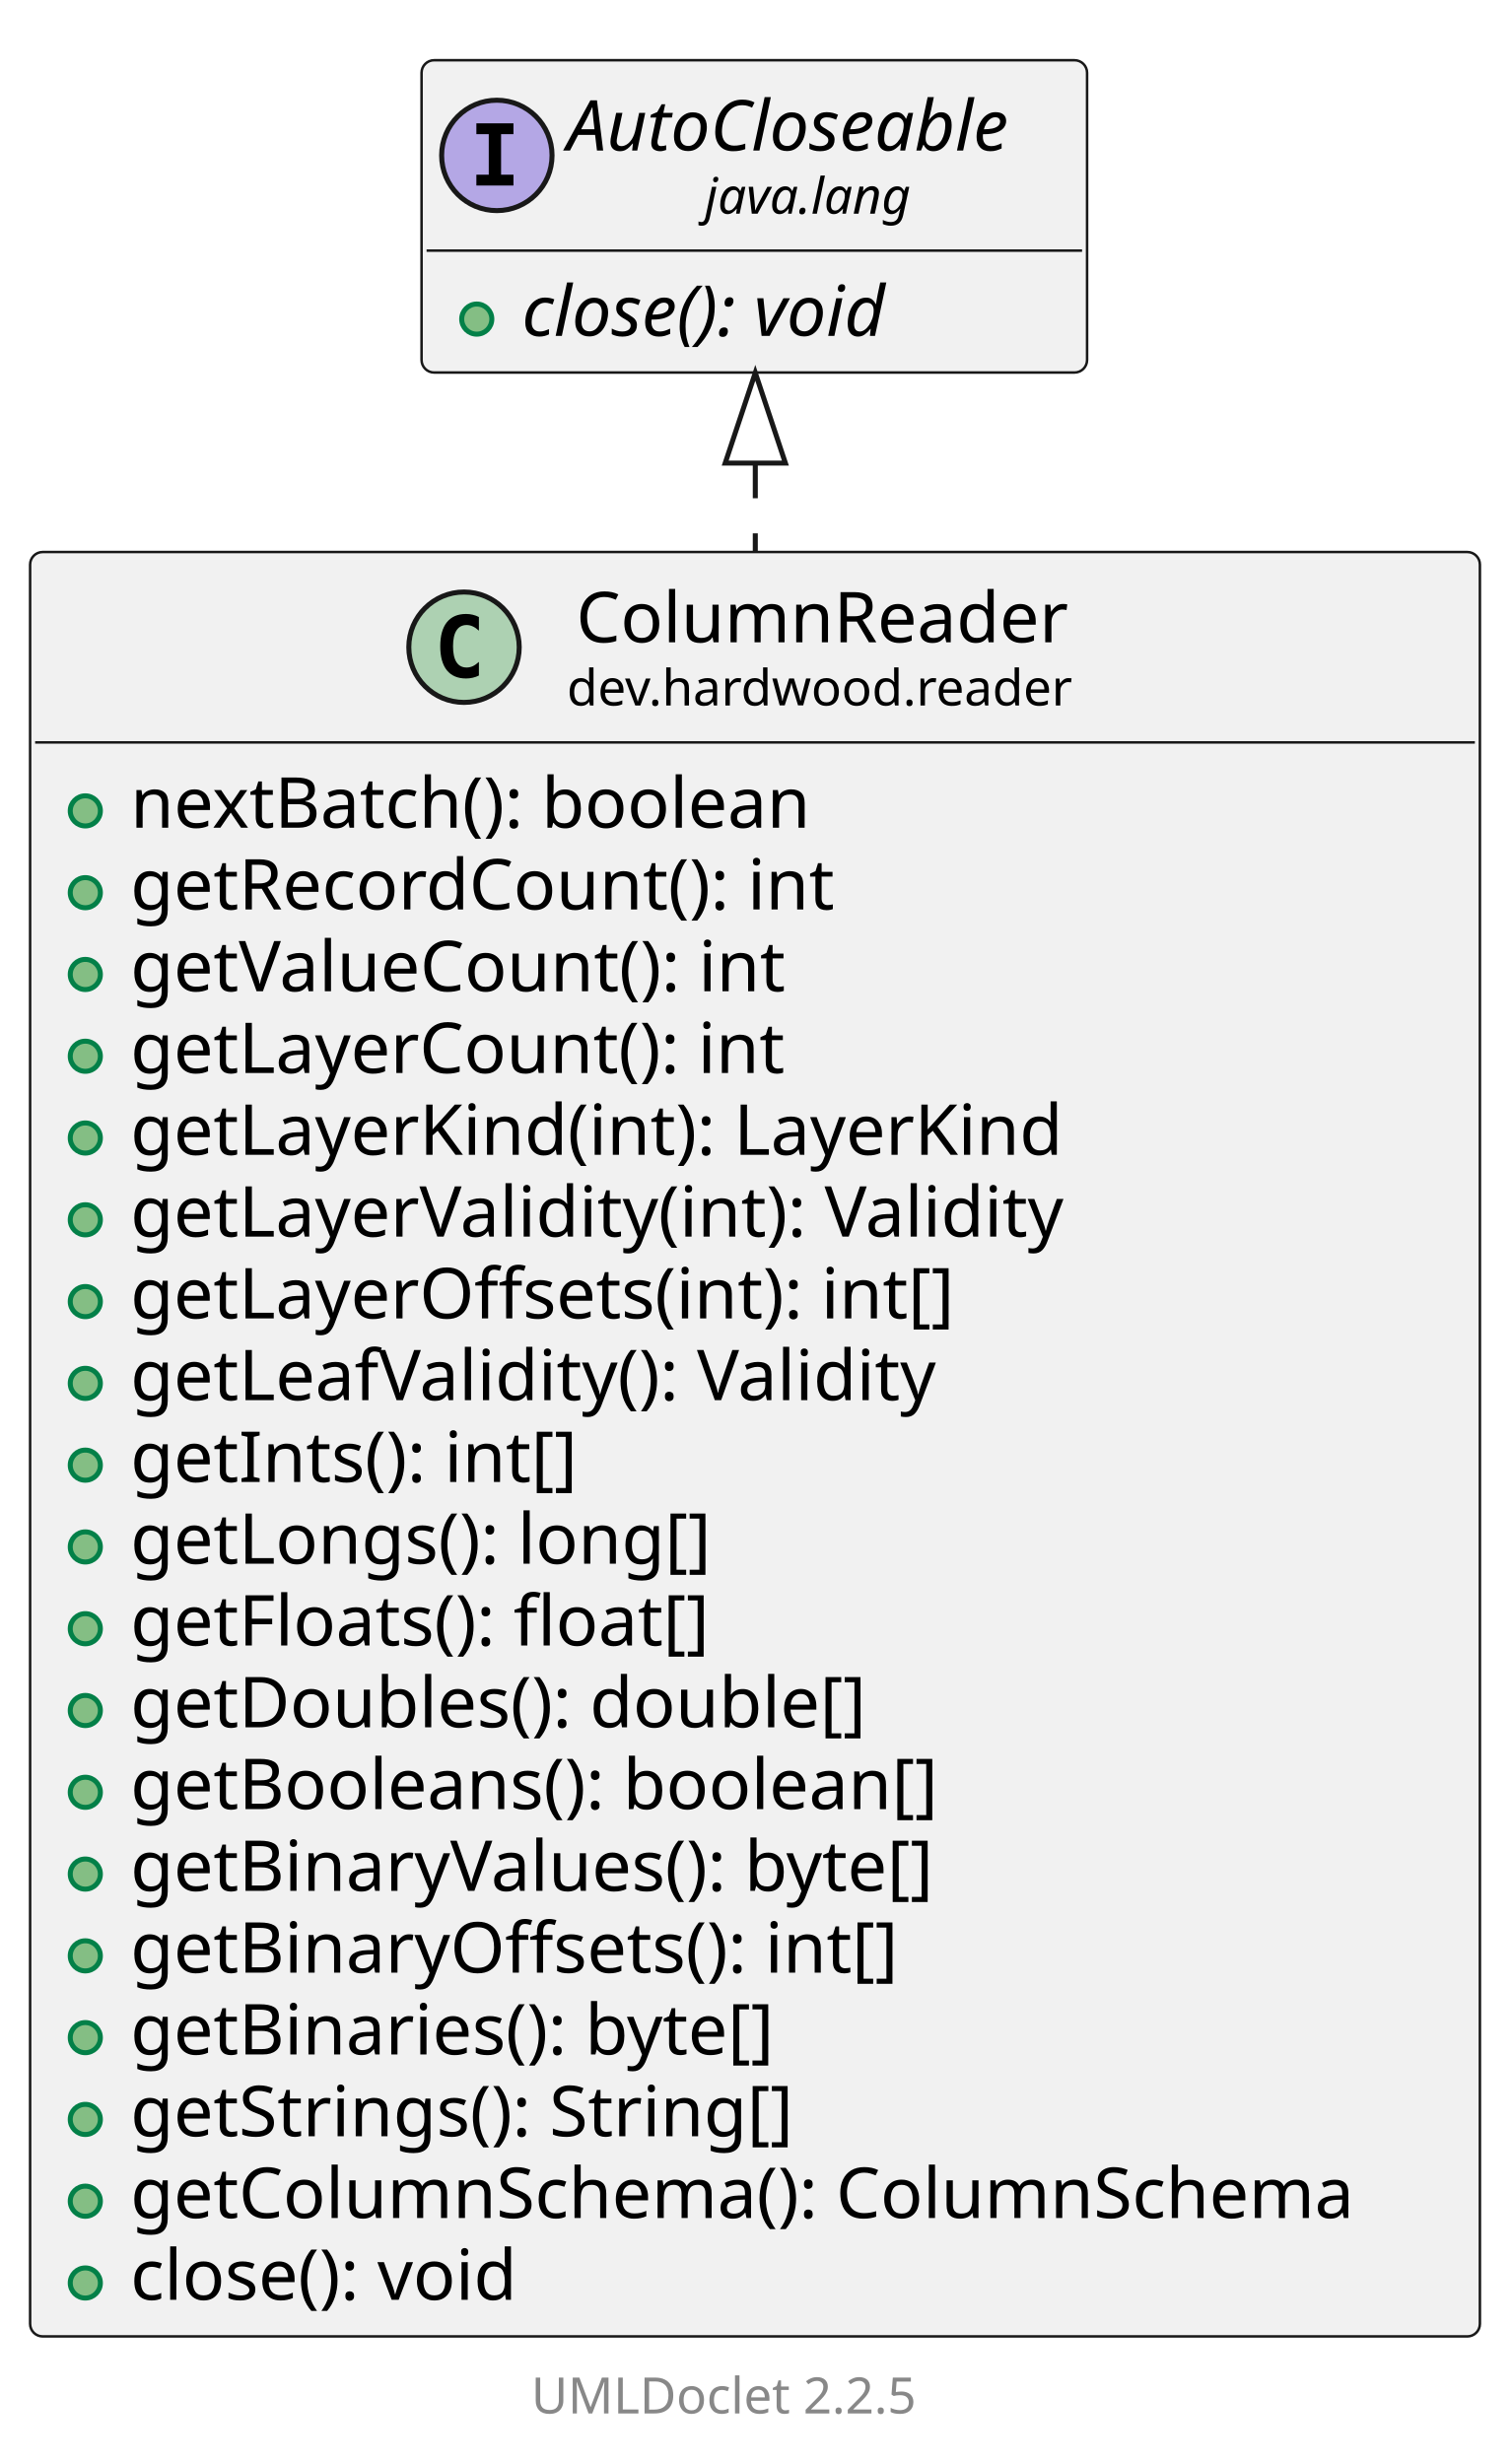
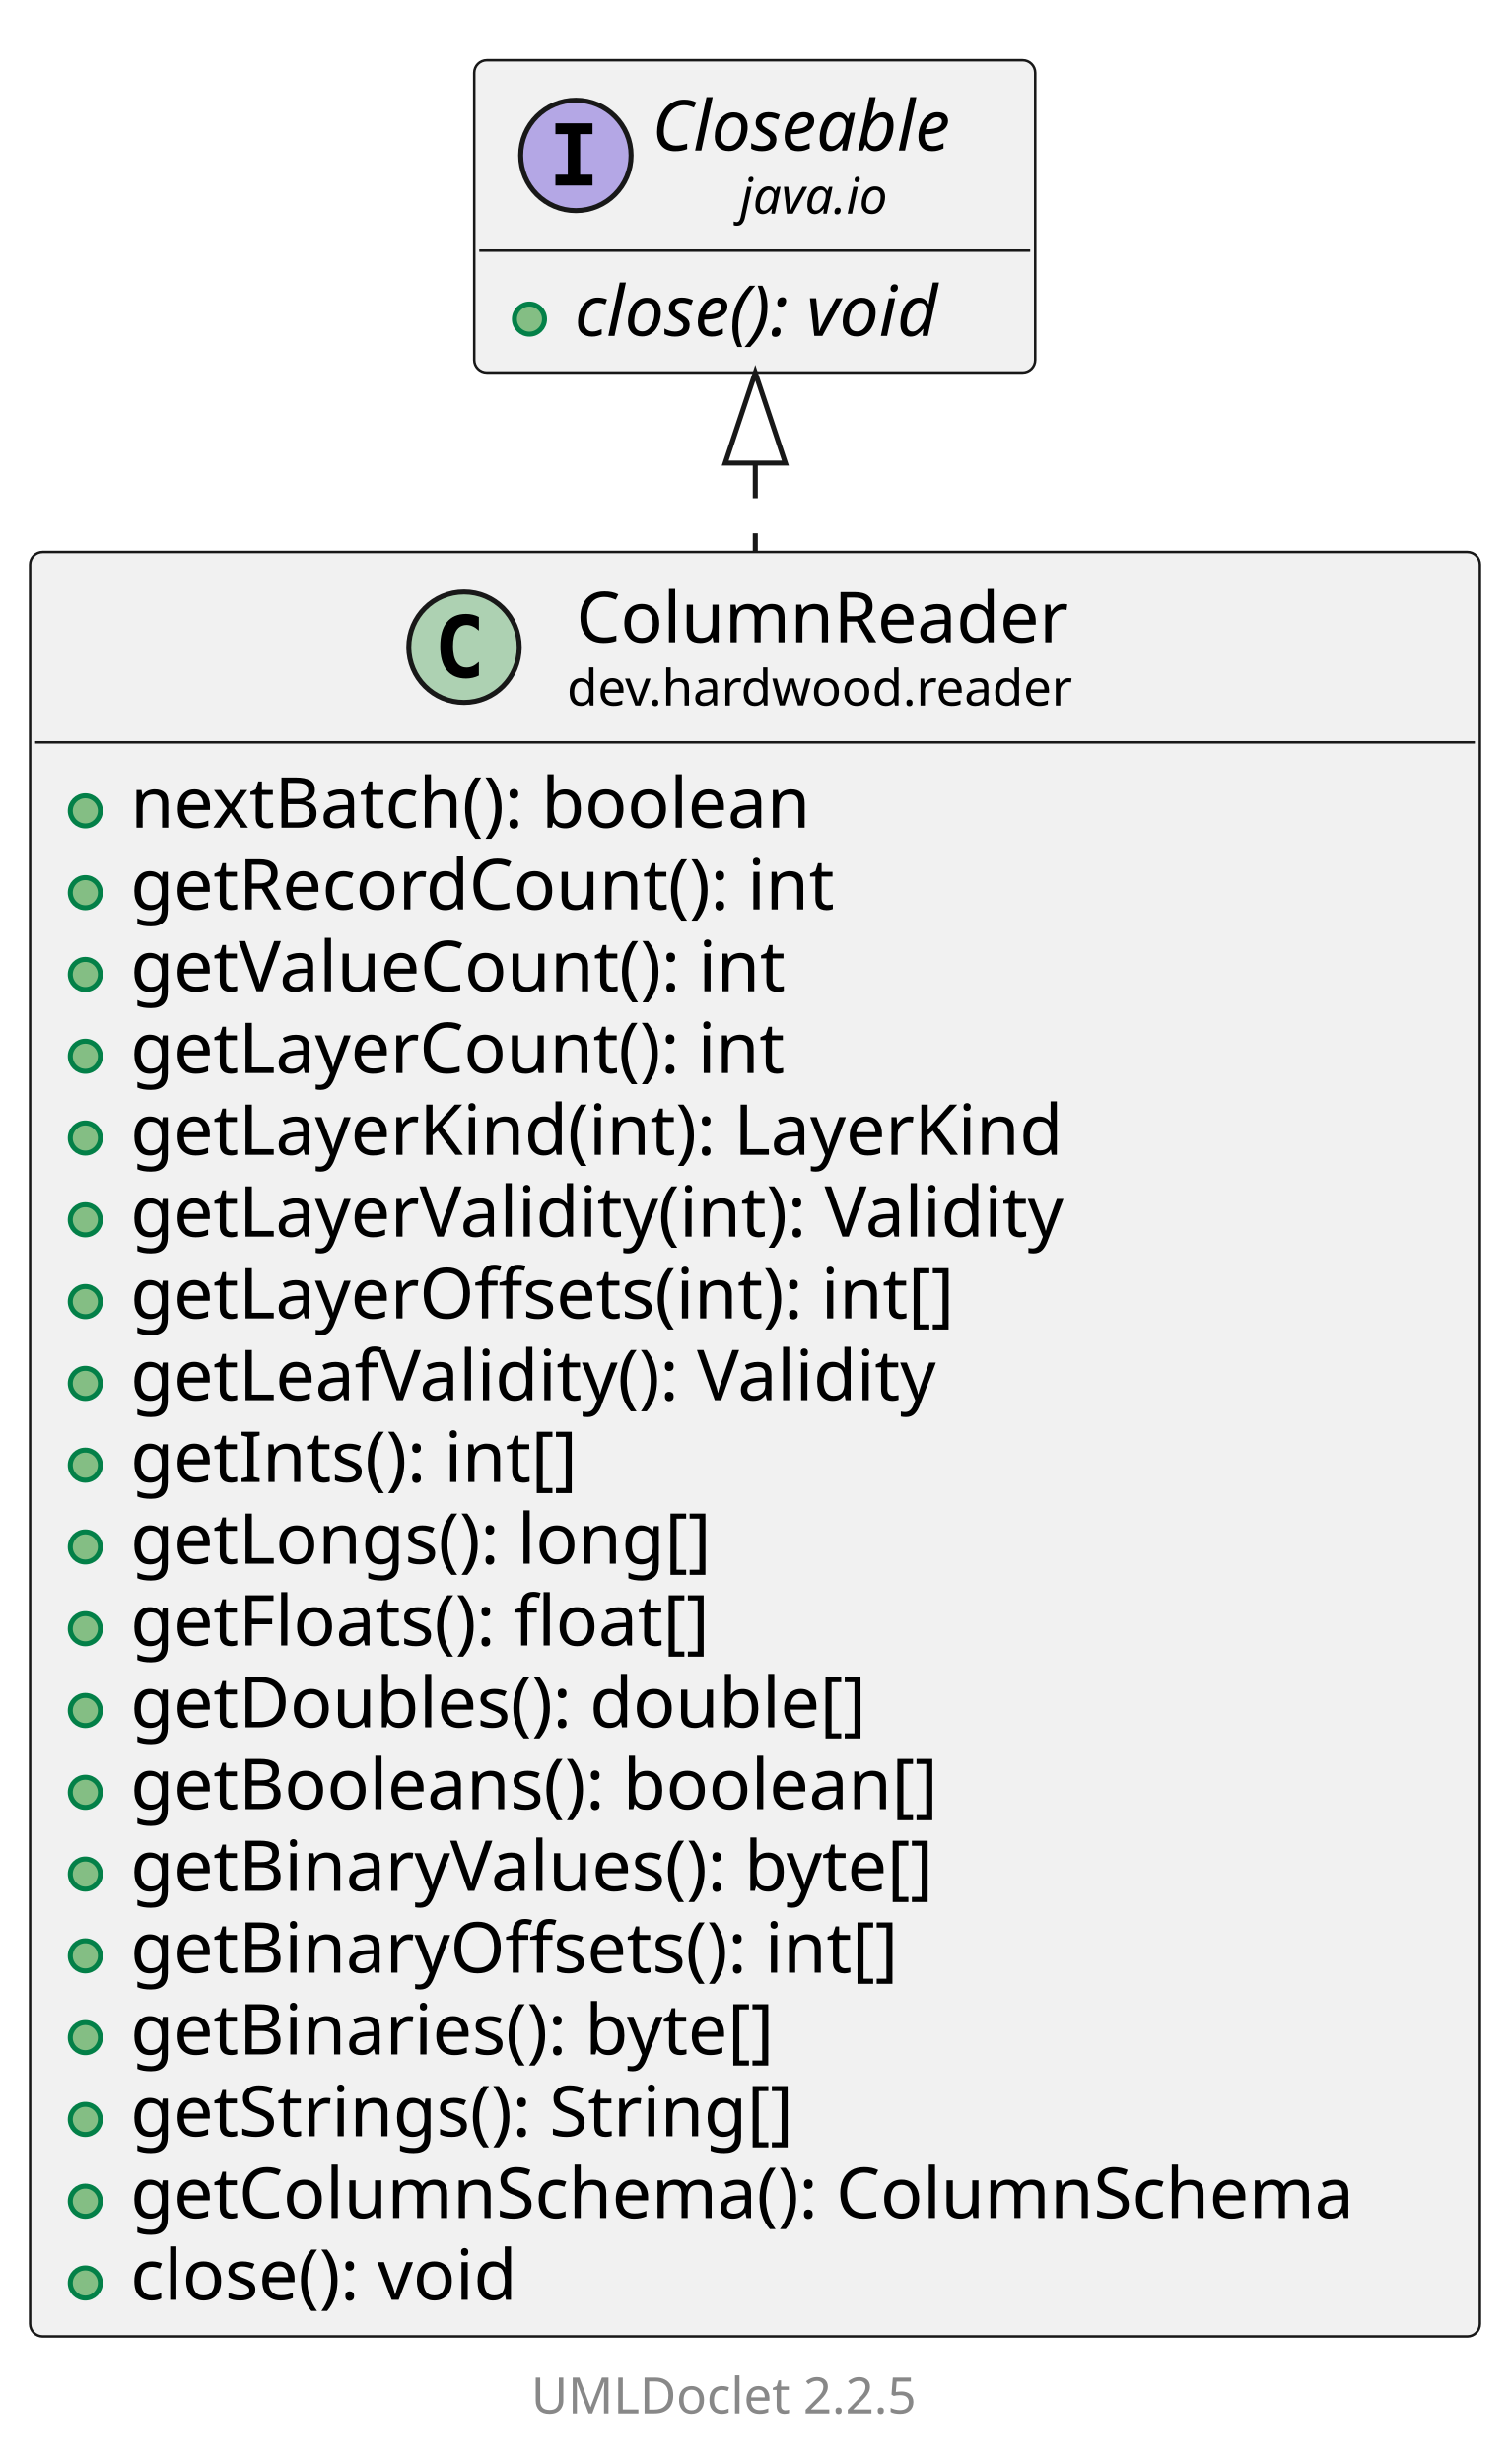
<svg xmlns="http://www.w3.org/2000/svg" xmlns:xlink="http://www.w3.org/1999/xlink" contentStyleType="text/css" data-diagram-type="CLASS" height="491px" preserveAspectRatio="none" style="width:301px;height:491px;background:#FFFFFF;" version="1.1" viewBox="0 0 301 491" width="301px" zoomAndPan="magnify">
  <defs />
  <g>
    <g class="entity" data-qualified-name="dev.hardwood.reader.ColumnReader" data-source-line="13" id="ent0002">
      <a href="ColumnReader.html" target="_top" title="ColumnReader.html" xlink:actuate="onRequest" xlink:href="ColumnReader.html" xlink:show="new" xlink:title="ColumnReader.html" xlink:type="simple">
        <rect fill="#F1F1F1" height="355.578" rx="2.5" ry="2.5" style="stroke:#181818;stroke-width:0.5;" width="288.883" x="6" y="110" />
        <ellipse cx="92.459" cy="128.969" fill="#ADD1B2" rx="11" ry="11" style="stroke:#181818;stroke-width:1;" />
        <path d="M95.427,134.609 Q94.849,134.906 94.209,135.047 Q93.568,135.203 92.865,135.203 Q90.365,135.203 89.037,133.562 Q87.724,131.906 87.724,128.781 Q87.724,125.656 89.037,124 Q90.365,122.344 92.865,122.344 Q93.568,122.344 94.209,122.5 Q94.865,122.656 95.427,122.953 L95.427,125.672 Q94.802,125.094 94.209,124.828 Q93.615,124.547 92.99,124.547 Q91.646,124.547 90.959,125.625 Q90.271,126.688 90.271,128.781 Q90.271,130.875 90.959,131.953 Q91.646,133.016 92.99,133.016 Q93.615,133.016 94.209,132.75 Q94.802,132.469 95.427,131.891 L95.427,134.609 Z " fill="#000000" />
        <text fill="#000000" font-family="sans-serif" font-size="14" lengthAdjust="spacing" textLength="103.79" x="114.796" y="127.995">ColumnReader</text>
        <text fill="#000000" font-family="sans-serif" font-size="10" lengthAdjust="spacing" textLength="107.466" x="112.959" y="140.579">dev.hardwood.reader</text>
        <line style="stroke:#181818;stroke-width:0.5;" x1="7" x2="293.883" y1="147.938" y2="147.938" />
      </a>
      <g data-visibility-modifier="PUBLIC_METHOD">
        <a href="ColumnReader.html" target="_top" title="ColumnReader.html" xlink:actuate="onRequest" xlink:href="ColumnReader.html" xlink:show="new" xlink:title="ColumnReader.html" xlink:type="simple">
          <ellipse cx="17" cy="161.586" fill="#84BE84" rx="3" ry="3" style="stroke:#038048;stroke-width:1;" />
        </a>
      </g>
      <a href="ColumnReader.html" target="_top" title="ColumnReader.html" xlink:actuate="onRequest" xlink:href="ColumnReader.html" xlink:show="new" xlink:title="ColumnReader.html" xlink:type="simple">
        <text fill="#000000" font-family="sans-serif" font-size="14" lengthAdjust="spacing" textLength="147.567" x="26" y="164.933">nextBatch(): boolean</text>
      </a>
      <g data-visibility-modifier="PUBLIC_METHOD">
        <a href="ColumnReader.html" target="_top" title="ColumnReader.html" xlink:actuate="onRequest" xlink:href="ColumnReader.html" xlink:show="new" xlink:title="ColumnReader.html" xlink:type="simple">
          <ellipse cx="17" cy="177.883" fill="#84BE84" rx="3" ry="3" style="stroke:#038048;stroke-width:1;" />
        </a>
      </g>
      <a href="ColumnReader.html" target="_top" title="ColumnReader.html" xlink:actuate="onRequest" xlink:href="ColumnReader.html" xlink:show="new" xlink:title="ColumnReader.html" xlink:type="simple">
        <text fill="#000000" font-family="sans-serif" font-size="14" lengthAdjust="spacing" textLength="152.154" x="26" y="181.23">getRecordCount(): int</text>
      </a>
      <g data-visibility-modifier="PUBLIC_METHOD">
        <a href="ColumnReader.html" target="_top" title="ColumnReader.html" xlink:actuate="onRequest" xlink:href="ColumnReader.html" xlink:show="new" xlink:title="ColumnReader.html" xlink:type="simple">
          <ellipse cx="17" cy="194.18" fill="#84BE84" rx="3" ry="3" style="stroke:#038048;stroke-width:1;" />
        </a>
      </g>
      <a href="ColumnReader.html" target="_top" title="ColumnReader.html" xlink:actuate="onRequest" xlink:href="ColumnReader.html" xlink:show="new" xlink:title="ColumnReader.html" xlink:type="simple">
        <text fill="#000000" font-family="sans-serif" font-size="14" lengthAdjust="spacing" textLength="142.44" x="26" y="197.526">getValueCount(): int</text>
      </a>
      <g data-visibility-modifier="PUBLIC_METHOD">
        <a href="ColumnReader.html" target="_top" title="ColumnReader.html" xlink:actuate="onRequest" xlink:href="ColumnReader.html" xlink:show="new" xlink:title="ColumnReader.html" xlink:type="simple">
          <ellipse cx="17" cy="210.477" fill="#84BE84" rx="3" ry="3" style="stroke:#038048;stroke-width:1;" />
        </a>
      </g>
      <a href="ColumnReader.html" target="_top" title="ColumnReader.html" xlink:actuate="onRequest" xlink:href="ColumnReader.html" xlink:show="new" xlink:title="ColumnReader.html" xlink:type="simple">
        <text fill="#000000" font-family="sans-serif" font-size="14" lengthAdjust="spacing" textLength="141.941" x="26" y="213.823">getLayerCount(): int</text>
      </a>
      <g data-visibility-modifier="PUBLIC_METHOD">
        <a href="ColumnReader.html" target="_top" title="ColumnReader.html" xlink:actuate="onRequest" xlink:href="ColumnReader.html" xlink:show="new" xlink:title="ColumnReader.html" xlink:type="simple">
          <ellipse cx="17" cy="226.773" fill="#84BE84" rx="3" ry="3" style="stroke:#038048;stroke-width:1;" />
        </a>
      </g>
      <a href="ColumnReader.html" target="_top" title="ColumnReader.html" xlink:actuate="onRequest" xlink:href="ColumnReader.html" xlink:show="new" xlink:title="ColumnReader.html" xlink:type="simple">
        <text fill="#000000" font-family="sans-serif" font-size="14" lengthAdjust="spacing" textLength="201.059" x="26" y="230.12">getLayerKind(int): LayerKind</text>
      </a>
      <g data-visibility-modifier="PUBLIC_METHOD">
        <a href="ColumnReader.html" target="_top" title="ColumnReader.html" xlink:actuate="onRequest" xlink:href="ColumnReader.html" xlink:show="new" xlink:title="ColumnReader.html" xlink:type="simple">
          <ellipse cx="17" cy="243.07" fill="#84BE84" rx="3" ry="3" style="stroke:#038048;stroke-width:1;" />
        </a>
      </g>
      <a href="ColumnReader.html" target="_top" title="ColumnReader.html" xlink:actuate="onRequest" xlink:href="ColumnReader.html" xlink:show="new" xlink:title="ColumnReader.html" xlink:type="simple">
        <text fill="#000000" font-family="sans-serif" font-size="14" lengthAdjust="spacing" textLength="205.338" x="26" y="246.417">getLayerValidity(int): Validity</text>
      </a>
      <g data-visibility-modifier="PUBLIC_METHOD">
        <a href="ColumnReader.html" target="_top" title="ColumnReader.html" xlink:actuate="onRequest" xlink:href="ColumnReader.html" xlink:show="new" xlink:title="ColumnReader.html" xlink:type="simple">
          <ellipse cx="17" cy="259.367" fill="#84BE84" rx="3" ry="3" style="stroke:#038048;stroke-width:1;" />
        </a>
      </g>
      <a href="ColumnReader.html" target="_top" title="ColumnReader.html" xlink:actuate="onRequest" xlink:href="ColumnReader.html" xlink:show="new" xlink:title="ColumnReader.html" xlink:type="simple">
        <text fill="#000000" font-family="sans-serif" font-size="14" lengthAdjust="spacing" textLength="179.108" x="26" y="262.714">getLayerOffsets(int): int[]</text>
      </a>
      <g data-visibility-modifier="PUBLIC_METHOD">
        <a href="ColumnReader.html" target="_top" title="ColumnReader.html" xlink:actuate="onRequest" xlink:href="ColumnReader.html" xlink:show="new" xlink:title="ColumnReader.html" xlink:type="simple">
          <ellipse cx="17" cy="275.664" fill="#84BE84" rx="3" ry="3" style="stroke:#038048;stroke-width:1;" />
        </a>
      </g>
      <a href="ColumnReader.html" target="_top" title="ColumnReader.html" xlink:actuate="onRequest" xlink:href="ColumnReader.html" xlink:show="new" xlink:title="ColumnReader.html" xlink:type="simple">
        <text fill="#000000" font-family="sans-serif" font-size="14" lengthAdjust="spacing" textLength="177.974" x="26" y="279.011">getLeafValidity(): Validity</text>
      </a>
      <g data-visibility-modifier="PUBLIC_METHOD">
        <a href="ColumnReader.html" target="_top" title="ColumnReader.html" xlink:actuate="onRequest" xlink:href="ColumnReader.html" xlink:show="new" xlink:title="ColumnReader.html" xlink:type="simple">
          <ellipse cx="17" cy="291.961" fill="#84BE84" rx="3" ry="3" style="stroke:#038048;stroke-width:1;" />
        </a>
      </g>
      <a href="ColumnReader.html" target="_top" title="ColumnReader.html" xlink:actuate="onRequest" xlink:href="ColumnReader.html" xlink:show="new" xlink:title="ColumnReader.html" xlink:type="simple">
        <text fill="#000000" font-family="sans-serif" font-size="14" lengthAdjust="spacing" textLength="98.041" x="26" y="295.308">getInts(): int[]</text>
      </a>
      <g data-visibility-modifier="PUBLIC_METHOD">
        <a href="ColumnReader.html" target="_top" title="ColumnReader.html" xlink:actuate="onRequest" xlink:href="ColumnReader.html" xlink:show="new" xlink:title="ColumnReader.html" xlink:type="simple">
          <ellipse cx="17" cy="308.258" fill="#84BE84" rx="3" ry="3" style="stroke:#038048;stroke-width:1;" />
        </a>
      </g>
      <a href="ColumnReader.html" target="_top" title="ColumnReader.html" xlink:actuate="onRequest" xlink:href="ColumnReader.html" xlink:show="new" xlink:title="ColumnReader.html" xlink:type="simple">
        <text fill="#000000" font-family="sans-serif" font-size="14" lengthAdjust="spacing" textLength="125.638" x="26" y="311.604">getLongs(): long[]</text>
      </a>
      <g data-visibility-modifier="PUBLIC_METHOD">
        <a href="ColumnReader.html" target="_top" title="ColumnReader.html" xlink:actuate="onRequest" xlink:href="ColumnReader.html" xlink:show="new" xlink:title="ColumnReader.html" xlink:type="simple">
          <ellipse cx="17" cy="324.555" fill="#84BE84" rx="3" ry="3" style="stroke:#038048;stroke-width:1;" />
        </a>
      </g>
      <a href="ColumnReader.html" target="_top" title="ColumnReader.html" xlink:actuate="onRequest" xlink:href="ColumnReader.html" xlink:show="new" xlink:title="ColumnReader.html" xlink:type="simple">
        <text fill="#000000" font-family="sans-serif" font-size="14" lengthAdjust="spacing" textLength="127.326" x="26" y="327.901">getFloats(): float[]</text>
      </a>
      <g data-visibility-modifier="PUBLIC_METHOD">
        <a href="ColumnReader.html" target="_top" title="ColumnReader.html" xlink:actuate="onRequest" xlink:href="ColumnReader.html" xlink:show="new" xlink:title="ColumnReader.html" xlink:type="simple">
          <ellipse cx="17" cy="340.852" fill="#84BE84" rx="3" ry="3" style="stroke:#038048;stroke-width:1;" />
        </a>
      </g>
      <a href="ColumnReader.html" target="_top" title="ColumnReader.html" xlink:actuate="onRequest" xlink:href="ColumnReader.html" xlink:show="new" xlink:title="ColumnReader.html" xlink:type="simple">
        <text fill="#000000" font-family="sans-serif" font-size="14" lengthAdjust="spacing" textLength="158.621" x="26" y="344.198">getDoubles(): double[]</text>
      </a>
      <g data-visibility-modifier="PUBLIC_METHOD">
        <a href="ColumnReader.html" target="_top" title="ColumnReader.html" xlink:actuate="onRequest" xlink:href="ColumnReader.html" xlink:show="new" xlink:title="ColumnReader.html" xlink:type="simple">
          <ellipse cx="17" cy="357.148" fill="#84BE84" rx="3" ry="3" style="stroke:#038048;stroke-width:1;" />
        </a>
      </g>
      <a href="ColumnReader.html" target="_top" title="ColumnReader.html" xlink:actuate="onRequest" xlink:href="ColumnReader.html" xlink:show="new" xlink:title="ColumnReader.html" xlink:type="simple">
        <text fill="#000000" font-family="sans-serif" font-size="14" lengthAdjust="spacing" textLength="173.961" x="26" y="360.495">getBooleans(): boolean[]</text>
      </a>
      <g data-visibility-modifier="PUBLIC_METHOD">
        <a href="ColumnReader.html" target="_top" title="ColumnReader.html" xlink:actuate="onRequest" xlink:href="ColumnReader.html" xlink:show="new" xlink:title="ColumnReader.html" xlink:type="simple">
          <ellipse cx="17" cy="373.445" fill="#84BE84" rx="3" ry="3" style="stroke:#038048;stroke-width:1;" />
        </a>
      </g>
      <a href="ColumnReader.html" target="_top" title="ColumnReader.html" xlink:actuate="onRequest" xlink:href="ColumnReader.html" xlink:show="new" xlink:title="ColumnReader.html" xlink:type="simple">
        <text fill="#000000" font-family="sans-serif" font-size="14" lengthAdjust="spacing" textLength="177.092" x="26" y="376.792">getBinaryValues(): byte[]</text>
      </a>
      <g data-visibility-modifier="PUBLIC_METHOD">
        <a href="ColumnReader.html" target="_top" title="ColumnReader.html" xlink:actuate="onRequest" xlink:href="ColumnReader.html" xlink:show="new" xlink:title="ColumnReader.html" xlink:type="simple">
          <ellipse cx="17" cy="389.742" fill="#84BE84" rx="3" ry="3" style="stroke:#038048;stroke-width:1;" />
        </a>
      </g>
      <a href="ColumnReader.html" target="_top" title="ColumnReader.html" xlink:actuate="onRequest" xlink:href="ColumnReader.html" xlink:show="new" xlink:title="ColumnReader.html" xlink:type="simple">
        <text fill="#000000" font-family="sans-serif" font-size="14" lengthAdjust="spacing" textLength="166.81" x="26" y="393.089">getBinaryOffsets(): int[]</text>
      </a>
      <g data-visibility-modifier="PUBLIC_METHOD">
        <a href="ColumnReader.html" target="_top" title="ColumnReader.html" xlink:actuate="onRequest" xlink:href="ColumnReader.html" xlink:show="new" xlink:title="ColumnReader.html" xlink:type="simple">
          <ellipse cx="17" cy="406.039" fill="#84BE84" rx="3" ry="3" style="stroke:#038048;stroke-width:1;" />
        </a>
      </g>
      <a href="ColumnReader.html" target="_top" title="ColumnReader.html" xlink:actuate="onRequest" xlink:href="ColumnReader.html" xlink:show="new" xlink:title="ColumnReader.html" xlink:type="simple">
        <text fill="#000000" font-family="sans-serif" font-size="14" lengthAdjust="spacing" textLength="141.777" x="26" y="409.386">getBinaries(): byte[]</text>
      </a>
      <g data-visibility-modifier="PUBLIC_METHOD">
        <a href="ColumnReader.html" target="_top" title="ColumnReader.html" xlink:actuate="onRequest" xlink:href="ColumnReader.html" xlink:show="new" xlink:title="ColumnReader.html" xlink:type="simple">
          <ellipse cx="17" cy="422.336" fill="#84BE84" rx="3" ry="3" style="stroke:#038048;stroke-width:1;" />
        </a>
      </g>
      <a href="ColumnReader.html" target="_top" title="ColumnReader.html" xlink:actuate="onRequest" xlink:href="ColumnReader.html" xlink:show="new" xlink:title="ColumnReader.html" xlink:type="simple">
        <text fill="#000000" font-family="sans-serif" font-size="14" lengthAdjust="spacing" textLength="144.86" x="26" y="425.683">getStrings(): String[]</text>
      </a>
      <g data-visibility-modifier="PUBLIC_METHOD">
        <a href="ColumnReader.html" target="_top" title="ColumnReader.html" xlink:actuate="onRequest" xlink:href="ColumnReader.html" xlink:show="new" xlink:title="ColumnReader.html" xlink:type="simple">
          <ellipse cx="17" cy="438.633" fill="#84BE84" rx="3" ry="3" style="stroke:#038048;stroke-width:1;" />
        </a>
      </g>
      <a href="ColumnReader.html" target="_top" title="ColumnReader.html" xlink:actuate="onRequest" xlink:href="ColumnReader.html" xlink:show="new" xlink:title="ColumnReader.html" xlink:type="simple">
        <text fill="#000000" font-family="sans-serif" font-size="14" lengthAdjust="spacing" textLength="262.883" x="26" y="441.979">getColumnSchema(): ColumnSchema</text>
      </a>
      <g data-visibility-modifier="PUBLIC_METHOD">
        <a href="ColumnReader.html" target="_top" title="ColumnReader.html" xlink:actuate="onRequest" xlink:href="ColumnReader.html" xlink:show="new" xlink:title="ColumnReader.html" xlink:type="simple">
          <ellipse cx="17" cy="454.93" fill="#84BE84" rx="3" ry="3" style="stroke:#038048;stroke-width:1;" />
        </a>
      </g>
      <a href="ColumnReader.html" target="_top" title="ColumnReader.html" xlink:actuate="onRequest" xlink:href="ColumnReader.html" xlink:show="new" xlink:title="ColumnReader.html" xlink:type="simple">
        <text fill="#000000" font-family="sans-serif" font-size="14" lengthAdjust="spacing" textLength="85.777" x="26" y="458.276">close(): void</text>
      </a>
    </g>
-     <g class="entity" data-qualified-name="java.lang.AutoCloseable" data-source-line="35" id="ent0003">
-       <rect fill="#F1F1F1" height="62.234" rx="2.5" ry="2.5" style="stroke:#181818;stroke-width:0.5;" width="132.611" x="84" y="12" />
-       <ellipse cx="99" cy="30.969" fill="#B4A7E5" rx="11" ry="11" style="stroke:#181818;stroke-width:1;" />
-       <path d="M94.922,26.734 L94.922,24.578 L102.312,24.578 L102.312,26.734 L99.844,26.734 L99.844,34.812 L102.312,34.812 L102.312,36.969 L94.922,36.969 L94.922,34.812 L97.391,34.812 L97.391,26.734 L94.922,26.734 Z " fill="#000000" />
-       <text fill="#000000" font-family="sans-serif" font-size="14" font-style="italic" lengthAdjust="spacing" textLength="100.611" x="113" y="29.995">AutoCloseable</text>
-       <text fill="#000000" font-family="sans-serif" font-size="10" font-style="italic" lengthAdjust="spacing" textLength="45.723" x="140.444" y="42.579">java.lang</text>
-       <line style="stroke:#181818;stroke-width:0.5;" x1="85" x2="215.611" y1="49.938" y2="49.938" />
+     <g class="entity" data-qualified-name="java.io.Closeable" data-source-line="35" id="ent0003">
+       <rect fill="#F1F1F1" height="62.234" rx="2.5" ry="2.5" style="stroke:#181818;stroke-width:0.5;" width="111.777" x="94.5" y="12" />
+       <ellipse cx="114.752" cy="30.969" fill="#B4A7E5" rx="11" ry="11" style="stroke:#181818;stroke-width:1;" />
+       <path d="M110.674,26.734 L110.674,24.578 L118.064,24.578 L118.064,26.734 L115.596,26.734 L115.596,34.812 L118.064,34.812 L118.064,36.969 L110.674,36.969 L110.674,34.812 L113.142,34.812 L113.142,26.734 L110.674,26.734 Z " fill="#000000" />
+       <text fill="#000000" font-family="sans-serif" font-size="14" font-style="italic" lengthAdjust="spacing" textLength="68.106" x="129.919" y="29.995">Closeable</text>
+       <text fill="#000000" font-family="sans-serif" font-size="10" font-style="italic" lengthAdjust="spacing" textLength="33.027" x="147.458" y="42.579">java.io</text>
+       <line style="stroke:#181818;stroke-width:0.5;" x1="95.5" x2="205.277" y1="49.938" y2="49.938" />
      <g data-visibility-modifier="PUBLIC_METHOD">
-         <ellipse cx="95" cy="63.586" fill="#84BE84" rx="3" ry="3" style="stroke:#038048;stroke-width:1;" />
+         <ellipse cx="105.5" cy="63.586" fill="#84BE84" rx="3" ry="3" style="stroke:#038048;stroke-width:1;" />
      </g>
-       <text fill="#000000" font-family="sans-serif" font-size="14" font-style="italic" lengthAdjust="spacing" textLength="85.777" x="104" y="66.933">close(): void</text>
+       <text fill="#000000" font-family="sans-serif" font-size="14" font-style="italic" lengthAdjust="spacing" textLength="85.777" x="114.5" y="66.933">close(): void</text>
    </g>
    <g class="link" data-entity-1="ent0003" data-entity-2="ent0002" data-link-type="extension" id="lnk4">
      <polygon fill="none" points="150.5,74.285,144.5,92.285,156.5,92.285,150.5,74.285" style="stroke:#181818;stroke-width:1;" />
      <path d="M150.5,92.285 C150.5,102.463 150.5,96.654 150.5,109.98" fill="none" style="stroke:#181818;stroke-width:1;stroke-dasharray:7,7;" />
    </g>
    <g class="footer" data-source-line="47">
      <text fill="#888888" font-family="sans-serif" font-size="10" lengthAdjust="spacing" textLength="3.179" x="145.411" y="469.282"> </text>
      <a href="https://github.com/talsma-ict/umldoclet" target="_top" title="https://github.com/talsma-ict/umldoclet" xlink:actuate="onRequest" xlink:href="https://github.com/talsma-ict/umldoclet" xlink:show="new" xlink:title="https://github.com/talsma-ict/umldoclet" xlink:type="simple">
        <text fill="#888888" font-family="sans-serif" font-size="10" lengthAdjust="spacing" textLength="82.31" x="105.845" y="480.923">UMLDoclet 2.2.5</text>
      </a>
    </g>
  </g>
</svg>
